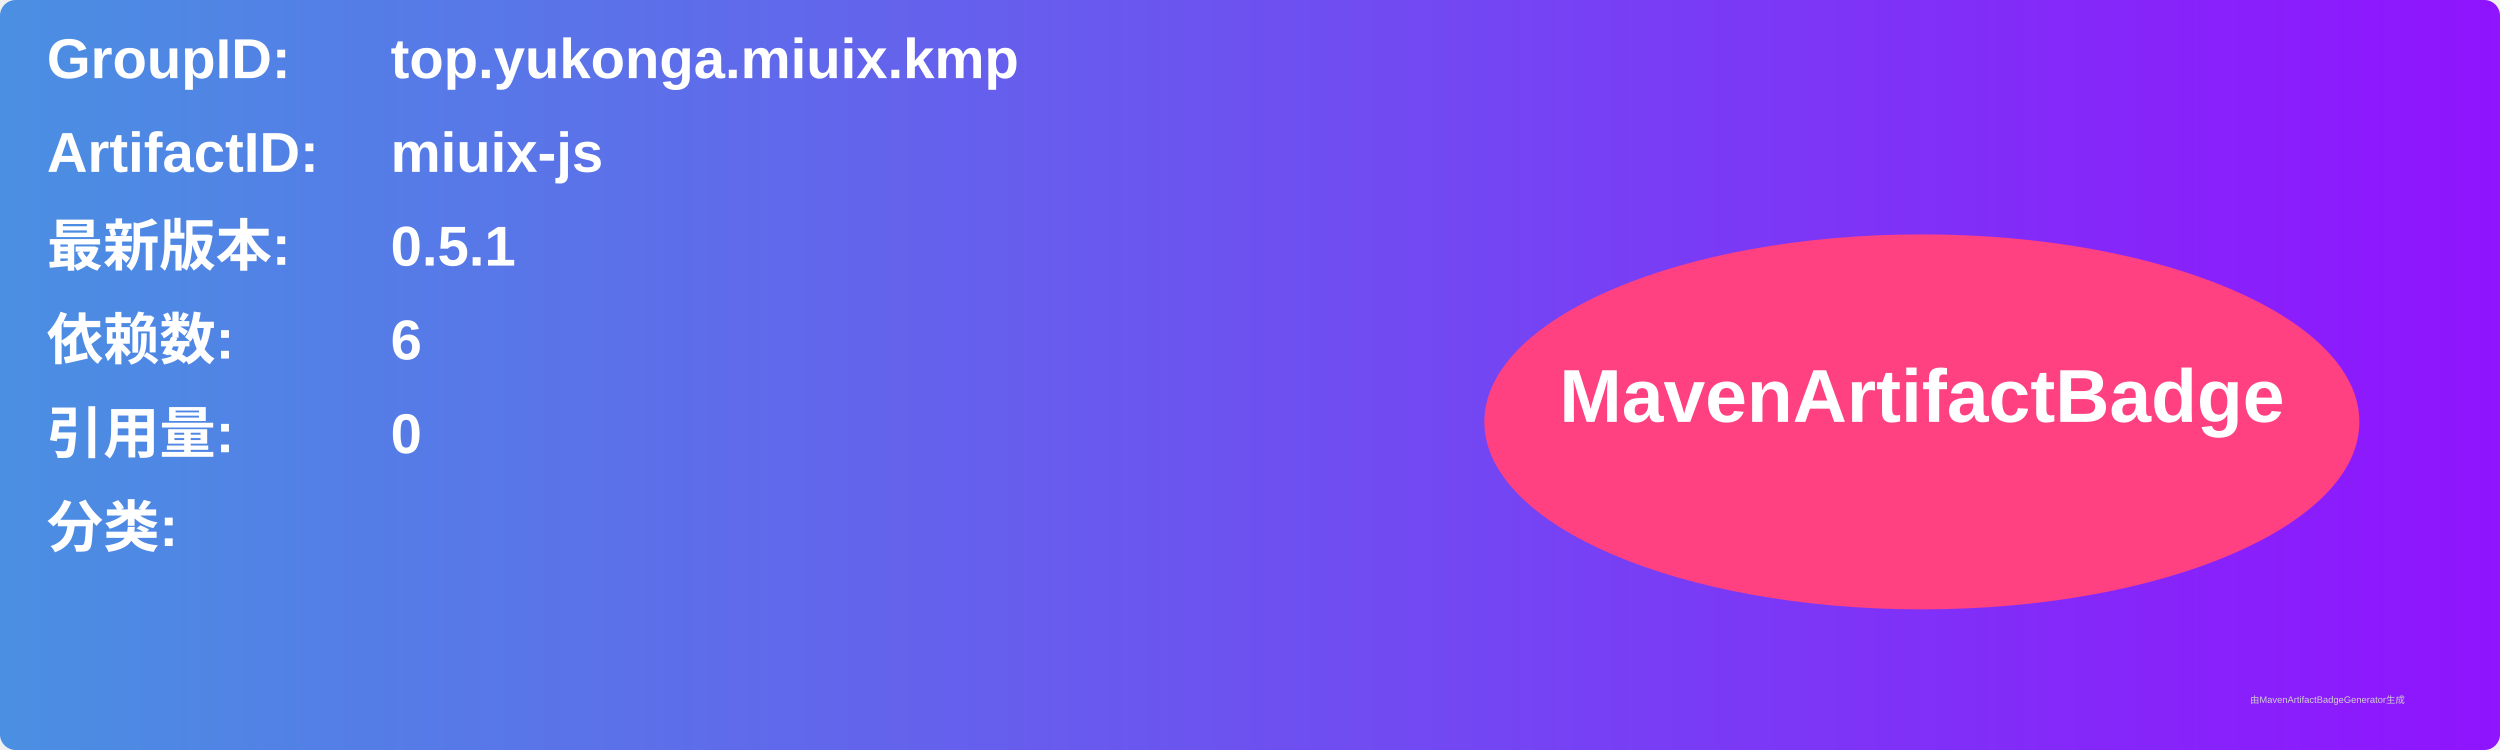
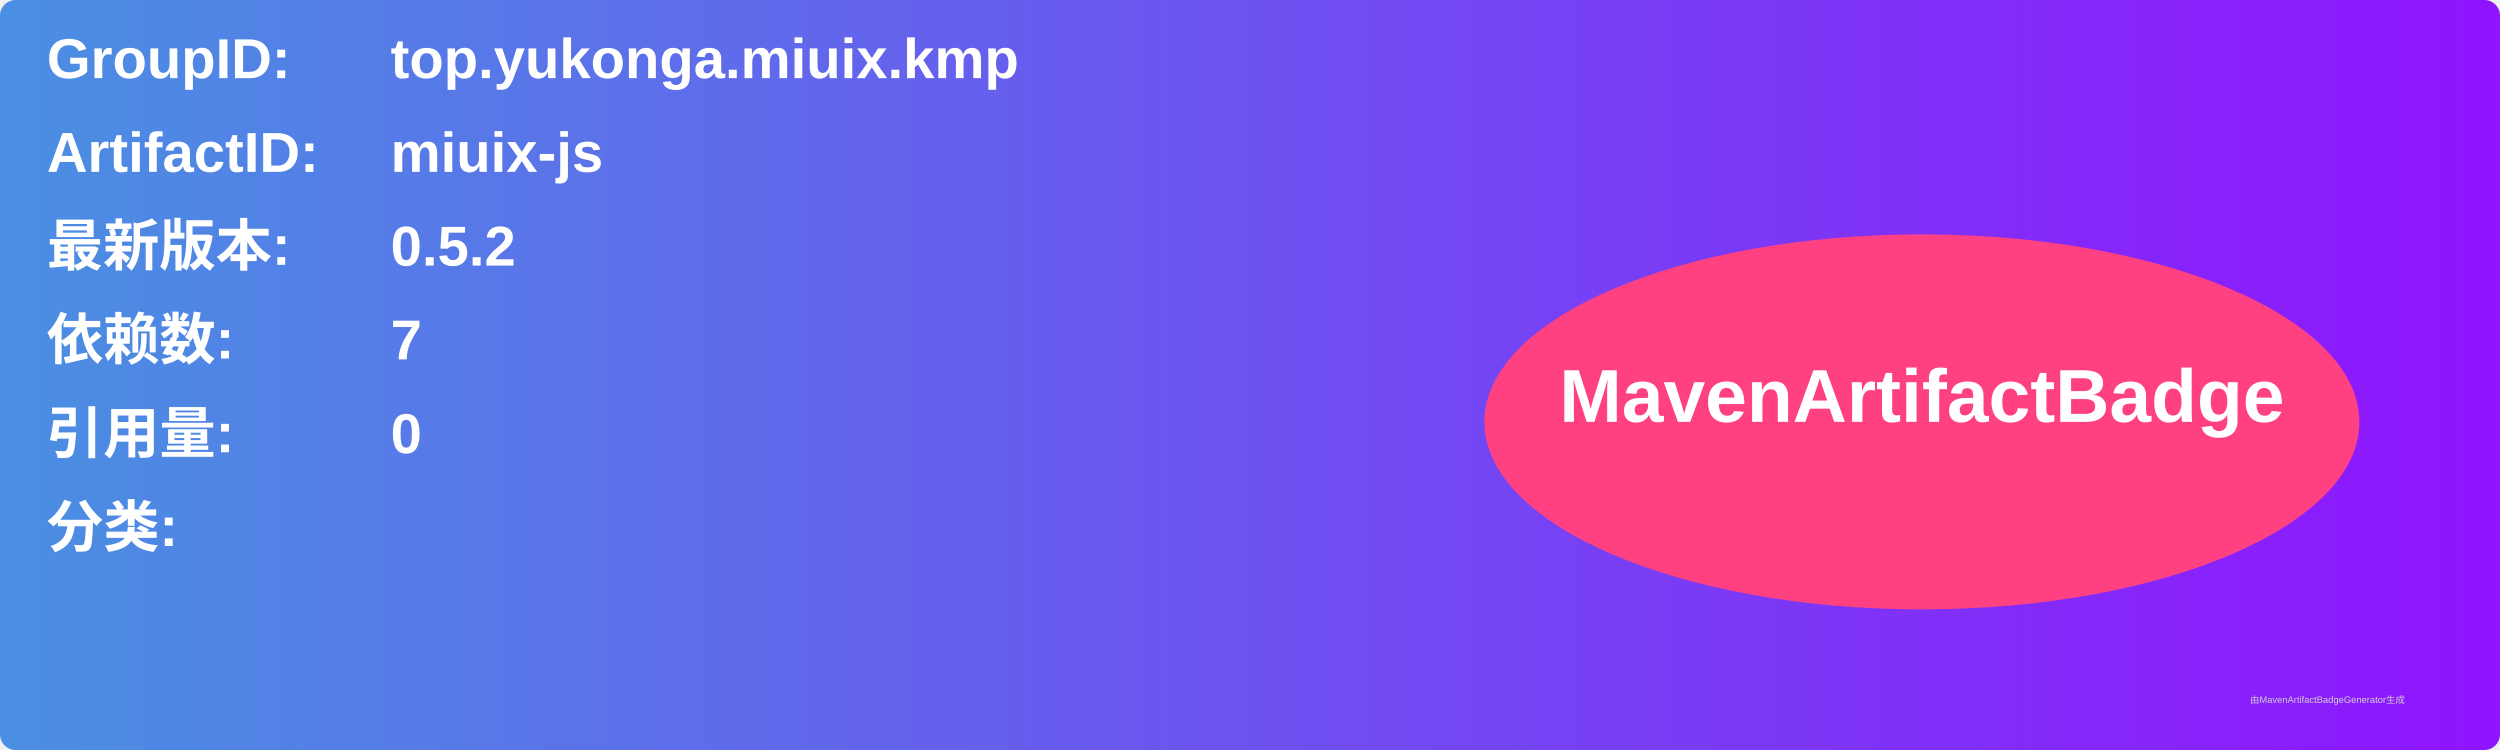
<svg xmlns="http://www.w3.org/2000/svg" width="800" height="240" viewBox="0 0 800 240">
  <linearGradient id="grad" x1="0%" y1="0%" x2="100%" y2="0%">
    <stop offset="0%" stop-color="#4a90e2" />
    <stop offset="100%" stop-color="#9013fe" />
  </linearGradient>
  <rect width="100%" height="100%" rx="5" ry="5" fill="url(#grad)" />
  <g transform="translate(15, 15)">
    <text x="0" y="10" font-family="Arial" font-size="18" fill="white" font-weight="bold" width="260">GroupID:</text>
    <text x="110" y="10" font-family="Arial" font-size="18" fill="white" font-weight="bold" width="460">top.yukonga.miuix.kmp</text>
    <text x="0" y="40" font-family="Arial" font-size="18" fill="white" font-weight="bold" width="260">ArtifactID:</text>
    <text x="110" y="40" font-family="Arial" font-size="18" fill="white" font-weight="bold" width="460">miuix-js</text>
    <text x="0" y="70" font-family="Arial" font-size="18" fill="white" font-weight="bold">最新版本:</text>
    <text x="110" y="70" font-family="Arial" font-size="18" fill="white" font-weight="bold">
-       <tspan font-weight="bold">0.5.1</tspan>
+       <tspan font-weight="bold">0.5.2</tspan>
    </text>
    <text x="0" y="100" font-family="Arial" font-size="18" fill="white" font-weight="bold">依赖数: </text>
    <text x="110" y="100" font-family="Arial" font-size="18" fill="white">
-       <tspan font-weight="bold">6</tspan>
+       <tspan font-weight="bold">7</tspan>
    </text>
    <text x="0" y="130" font-family="Arial" font-size="18" fill="white" font-weight="bold">引用量: </text>
    <text x="110" y="130" font-family="Arial" font-size="18" fill="white">
      <tspan font-weight="bold">0</tspan>
    </text>
    <text x="0" y="160" font-family="Arial" font-size="18" fill="white" font-weight="bold">分类:</text>
    <text x="10" y="190" font-family="Arial" font-size="10" fill="white">
      <tspan font-weight="bold" />
    </text>
    <ellipse cx="600" cy="120" rx="140" ry="60" fill="#ff4081" />
    <text x="600" y="120" text-anchor="middle" font-family="Arial" font-size="24" fill="white" font-weight="bold">MavenArtifactBadge</text>
  </g>
  <text x="720" y="225" font-family="Arial" font-size="3" fill="#d0d0d0">由MavenArtifactBadgeGenerator生成</text>
</svg>
